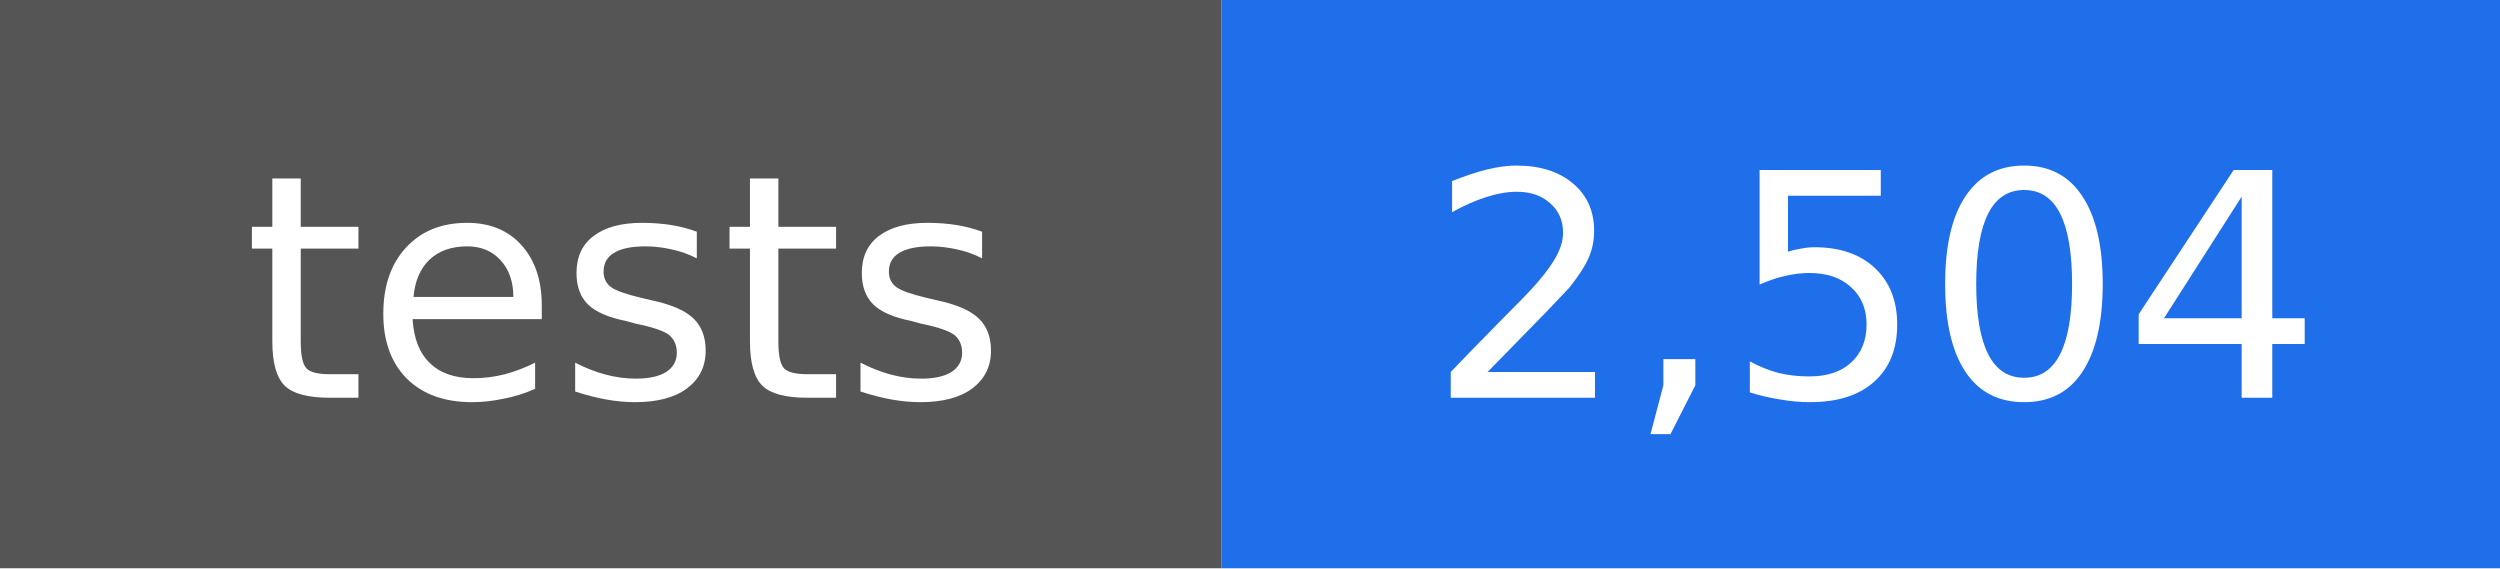
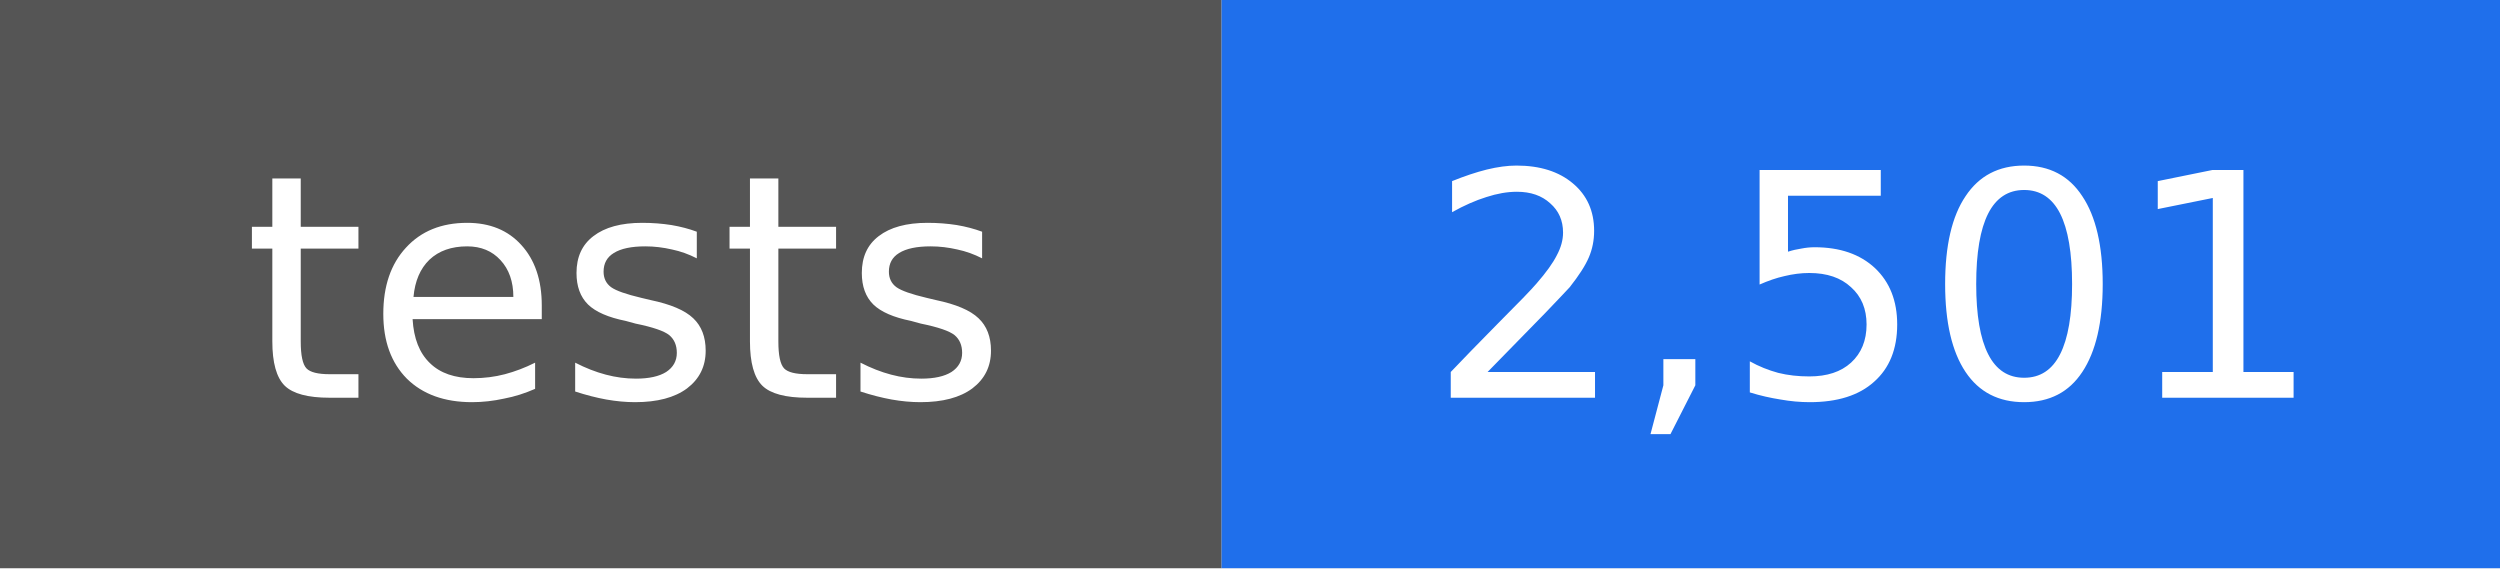
- <svg xmlns="http://www.w3.org/2000/svg" width="88" height="20" viewBox="0 0 88 20" role="img" aria-label="tests: 2,504">
+ <svg xmlns="http://www.w3.org/2000/svg" width="88" height="20" viewBox="0 0 88 20" role="img" aria-label="tests: 2,501">
  <rect width="43" height="20" fill="#555555" />
  <rect x="43" width="45" height="20" fill="#1f6feb" />
  <g fill="#ffffff" text-anchor="middle" font-family="DejaVu Sans, Verdana, sans-serif" font-size="11">
    <text x="22" y="14">tests</text>
-     <text x="66" y="14">2,504</text>
+     <text x="66" y="14">2,501</text>
  </g>
</svg>
